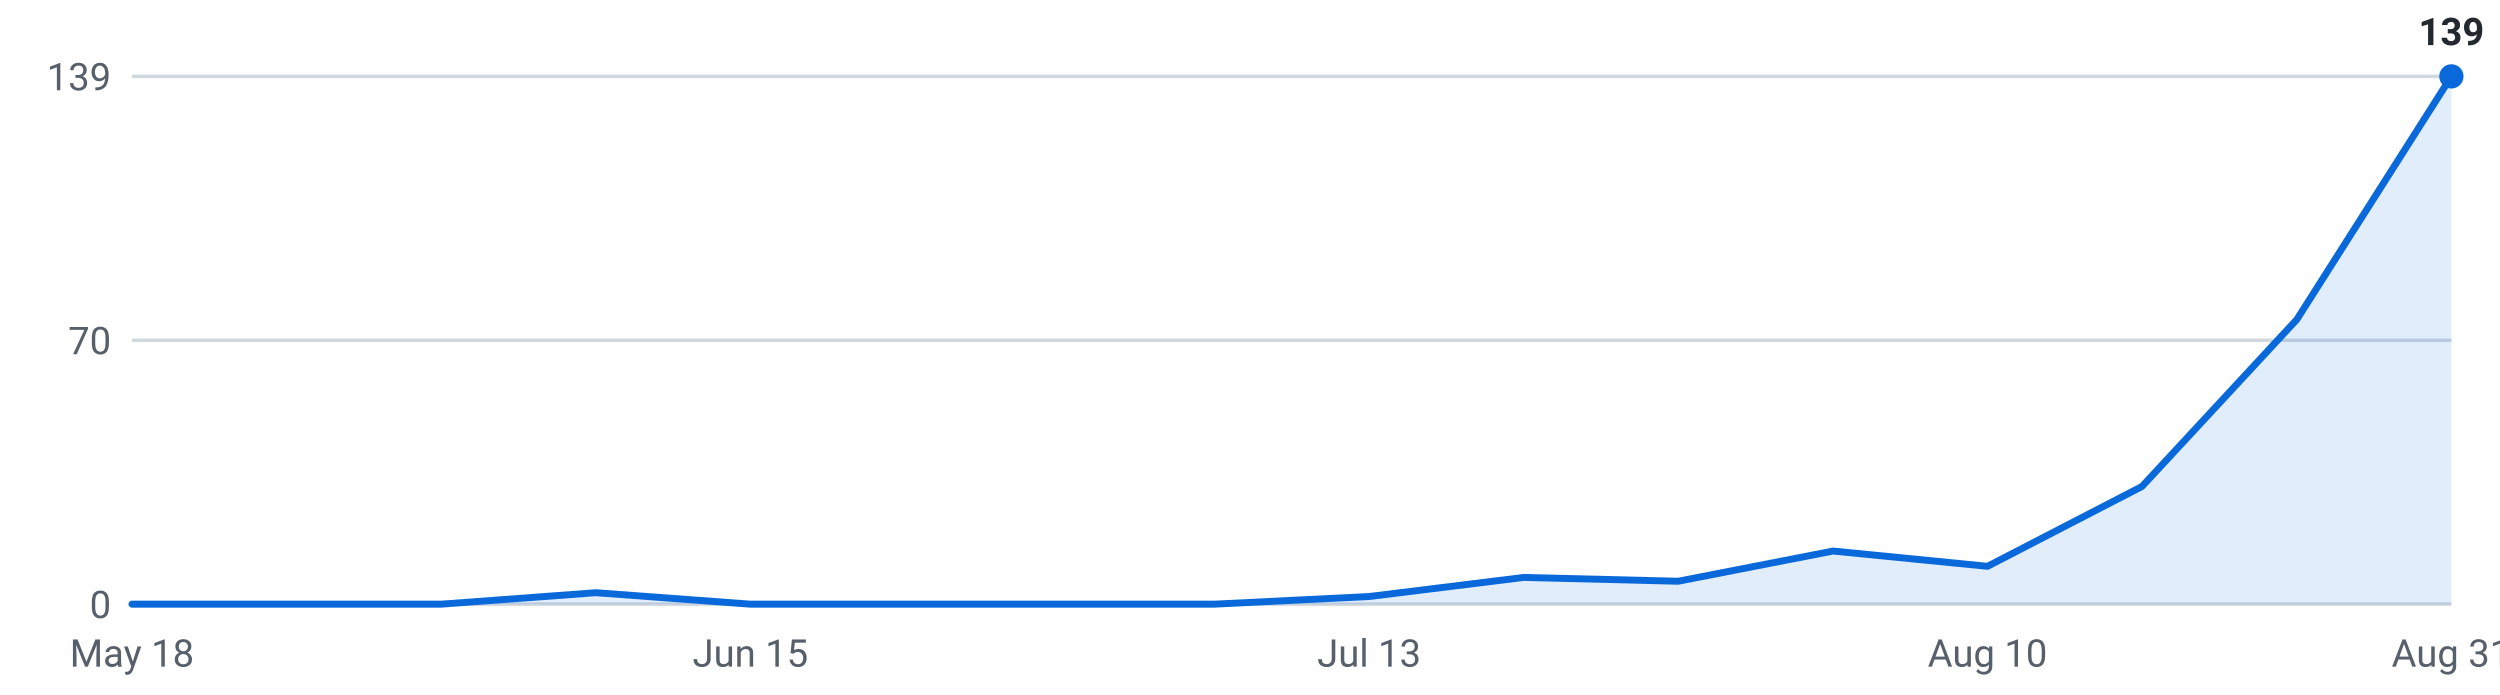
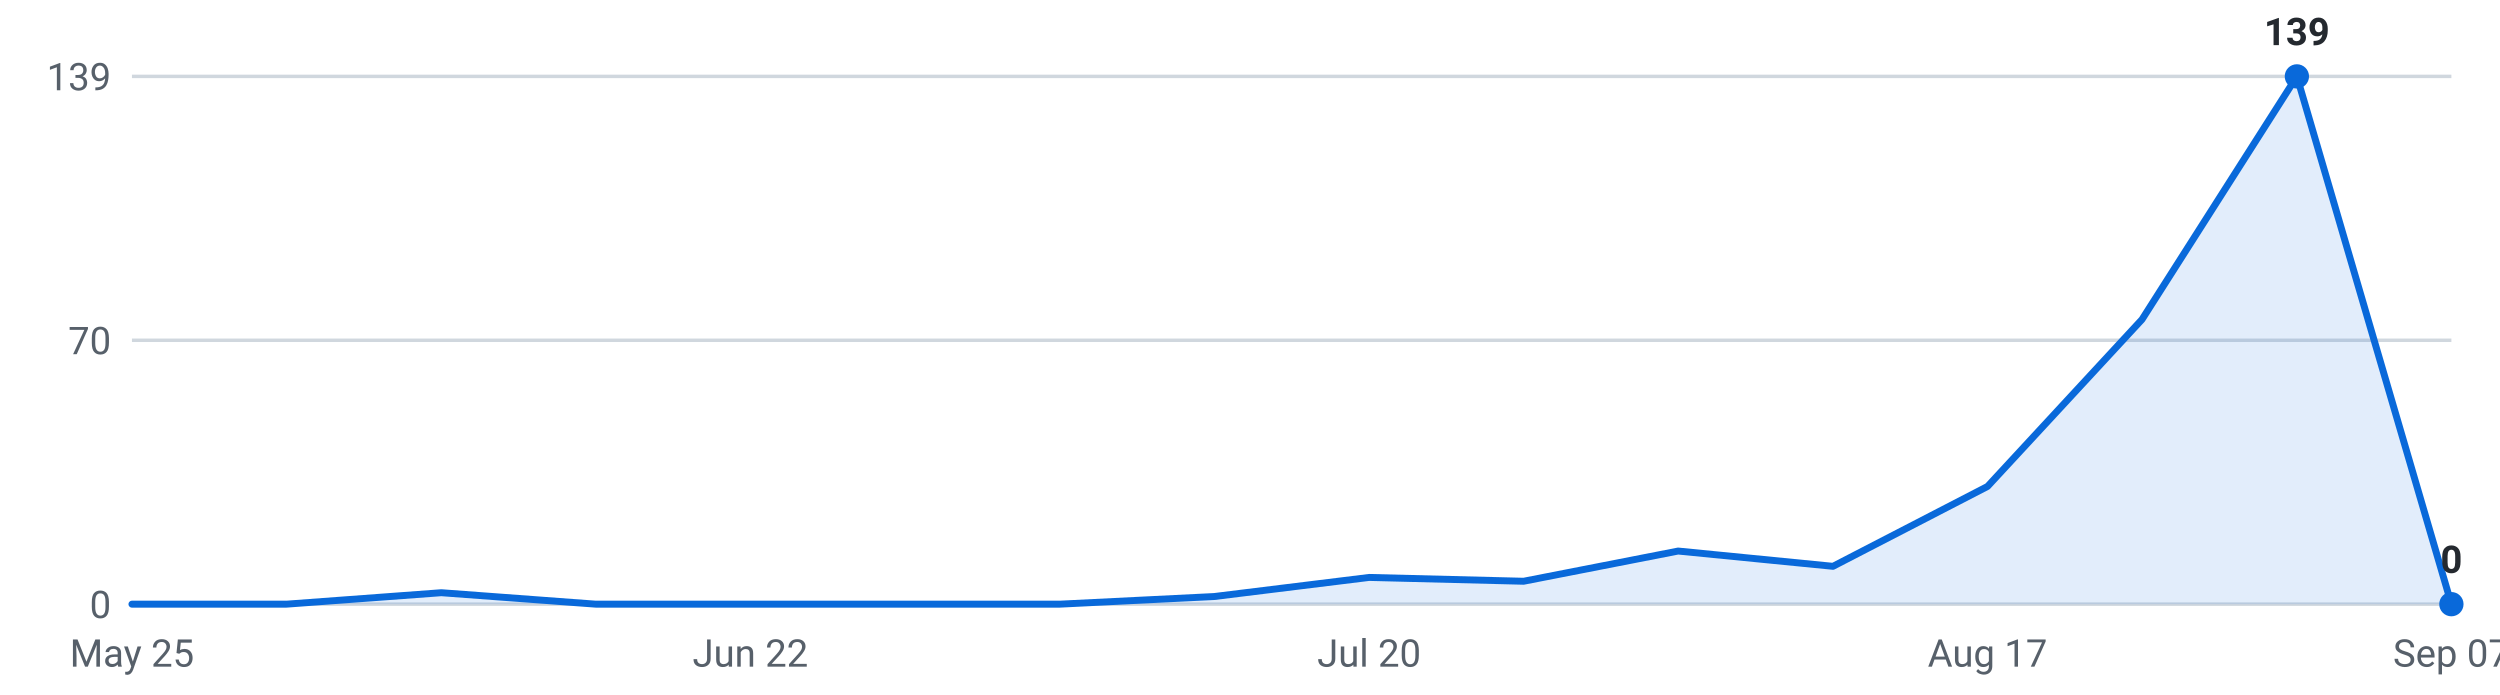
<svg xmlns="http://www.w3.org/2000/svg" viewBox="0 0 720 200" width="720" height="200" role="img" aria-label="Internships posted per week, last 16 weeks">
  <g font-family="-apple-system,Segoe UI,Roboto,sans-serif" font-size="11">
    <line x1="38" y1="174.0" x2="706" y2="174.0" stroke="#d0d7de" stroke-width="1" />
    <text x="32" y="178.0" text-anchor="end" fill="#57606a">0</text>
    <line x1="38" y1="98.0" x2="706" y2="98.0" stroke="#d0d7de" stroke-width="1" />
    <text x="32" y="102.0" text-anchor="end" fill="#57606a">70</text>
    <line x1="38" y1="22.0" x2="706" y2="22.0" stroke="#d0d7de" stroke-width="1" />
    <text x="32" y="26.0" text-anchor="end" fill="#57606a">139</text>
-     <path d="M38.0,174 L38.0,174.0 L82.5,174.0 L127.1,174.0 L171.6,170.7 L216.1,174.0 L260.7,174.0 L305.2,174.0 L349.7,174.0 L394.3,171.8 L438.8,166.3 L483.3,167.4 L527.9,158.7 L572.4,163.1 L616.9,140.1 L661.5,92.0 L706.0,22.0 L706.0,174 Z" fill="#0969da" fill-opacity="0.12" />
-     <polyline points="38.0,174.0 82.5,174.0 127.1,174.0 171.6,170.7 216.1,174.0 260.7,174.0 305.2,174.0 349.7,174.0 394.3,171.8 438.8,166.3 483.3,167.4 527.9,158.7 572.4,163.1 616.9,140.1 661.5,92.0 706.0,22.0" fill="none" stroke="#0969da" stroke-width="2" stroke-linejoin="round" stroke-linecap="round" />
-     <circle cx="706.0" cy="22.0" r="3.5" fill="#0969da" />
-     <text x="706.0" y="13.0" text-anchor="middle" fill="#24292f" font-weight="600">139</text>
-     <text x="38.0" y="192" text-anchor="middle" fill="#57606a">May 18</text>
-     <text x="216.1" y="192" text-anchor="middle" fill="#57606a">Jun 15</text>
-     <text x="394.3" y="192" text-anchor="middle" fill="#57606a">Jul 13</text>
-     <text x="572.4" y="192" text-anchor="middle" fill="#57606a">Aug 10</text>
-     <text x="706.0" y="192" text-anchor="middle" fill="#57606a">Aug 31</text>
+     <path d="M38.0,174 L38.0,174.0 L82.5,174.0 L127.1,170.7 L171.6,174.0 L216.1,174.0 L260.7,174.0 L305.2,174.0 L349.7,171.8 L394.3,166.3 L438.8,167.4 L483.3,158.7 L527.9,163.1 L572.4,140.1 L616.9,92.0 L661.5,22.0 L706.0,174.0 L706.0,174 Z" fill="#0969da" fill-opacity="0.12" />
+     <polyline points="38.0,174.0 82.5,174.0 127.1,170.7 171.6,174.0 216.1,174.0 260.7,174.0 305.2,174.0 349.7,171.8 394.3,166.3 438.8,167.4 483.3,158.7 527.9,163.1 572.4,140.1 616.9,92.0 661.5,22.0 706.0,174.0" fill="none" stroke="#0969da" stroke-width="2" stroke-linejoin="round" stroke-linecap="round" />
+     <circle cx="661.5" cy="22.0" r="3.5" fill="#0969da" />
+     <text x="661.5" y="13.0" text-anchor="middle" fill="#24292f" font-weight="600">139</text>
+     <circle cx="706.0" cy="174.0" r="3.5" fill="#0969da" />
+     <text x="706.0" y="165.0" text-anchor="middle" fill="#24292f" font-weight="600">0</text>
+     <text x="38.0" y="192" text-anchor="middle" fill="#57606a">May 25</text>
+     <text x="216.1" y="192" text-anchor="middle" fill="#57606a">Jun 22</text>
+     <text x="394.3" y="192" text-anchor="middle" fill="#57606a">Jul 20</text>
+     <text x="572.4" y="192" text-anchor="middle" fill="#57606a">Aug 17</text>
+     <text x="706.0" y="192" text-anchor="middle" fill="#57606a">Sep 07</text>
  </g>
</svg>
